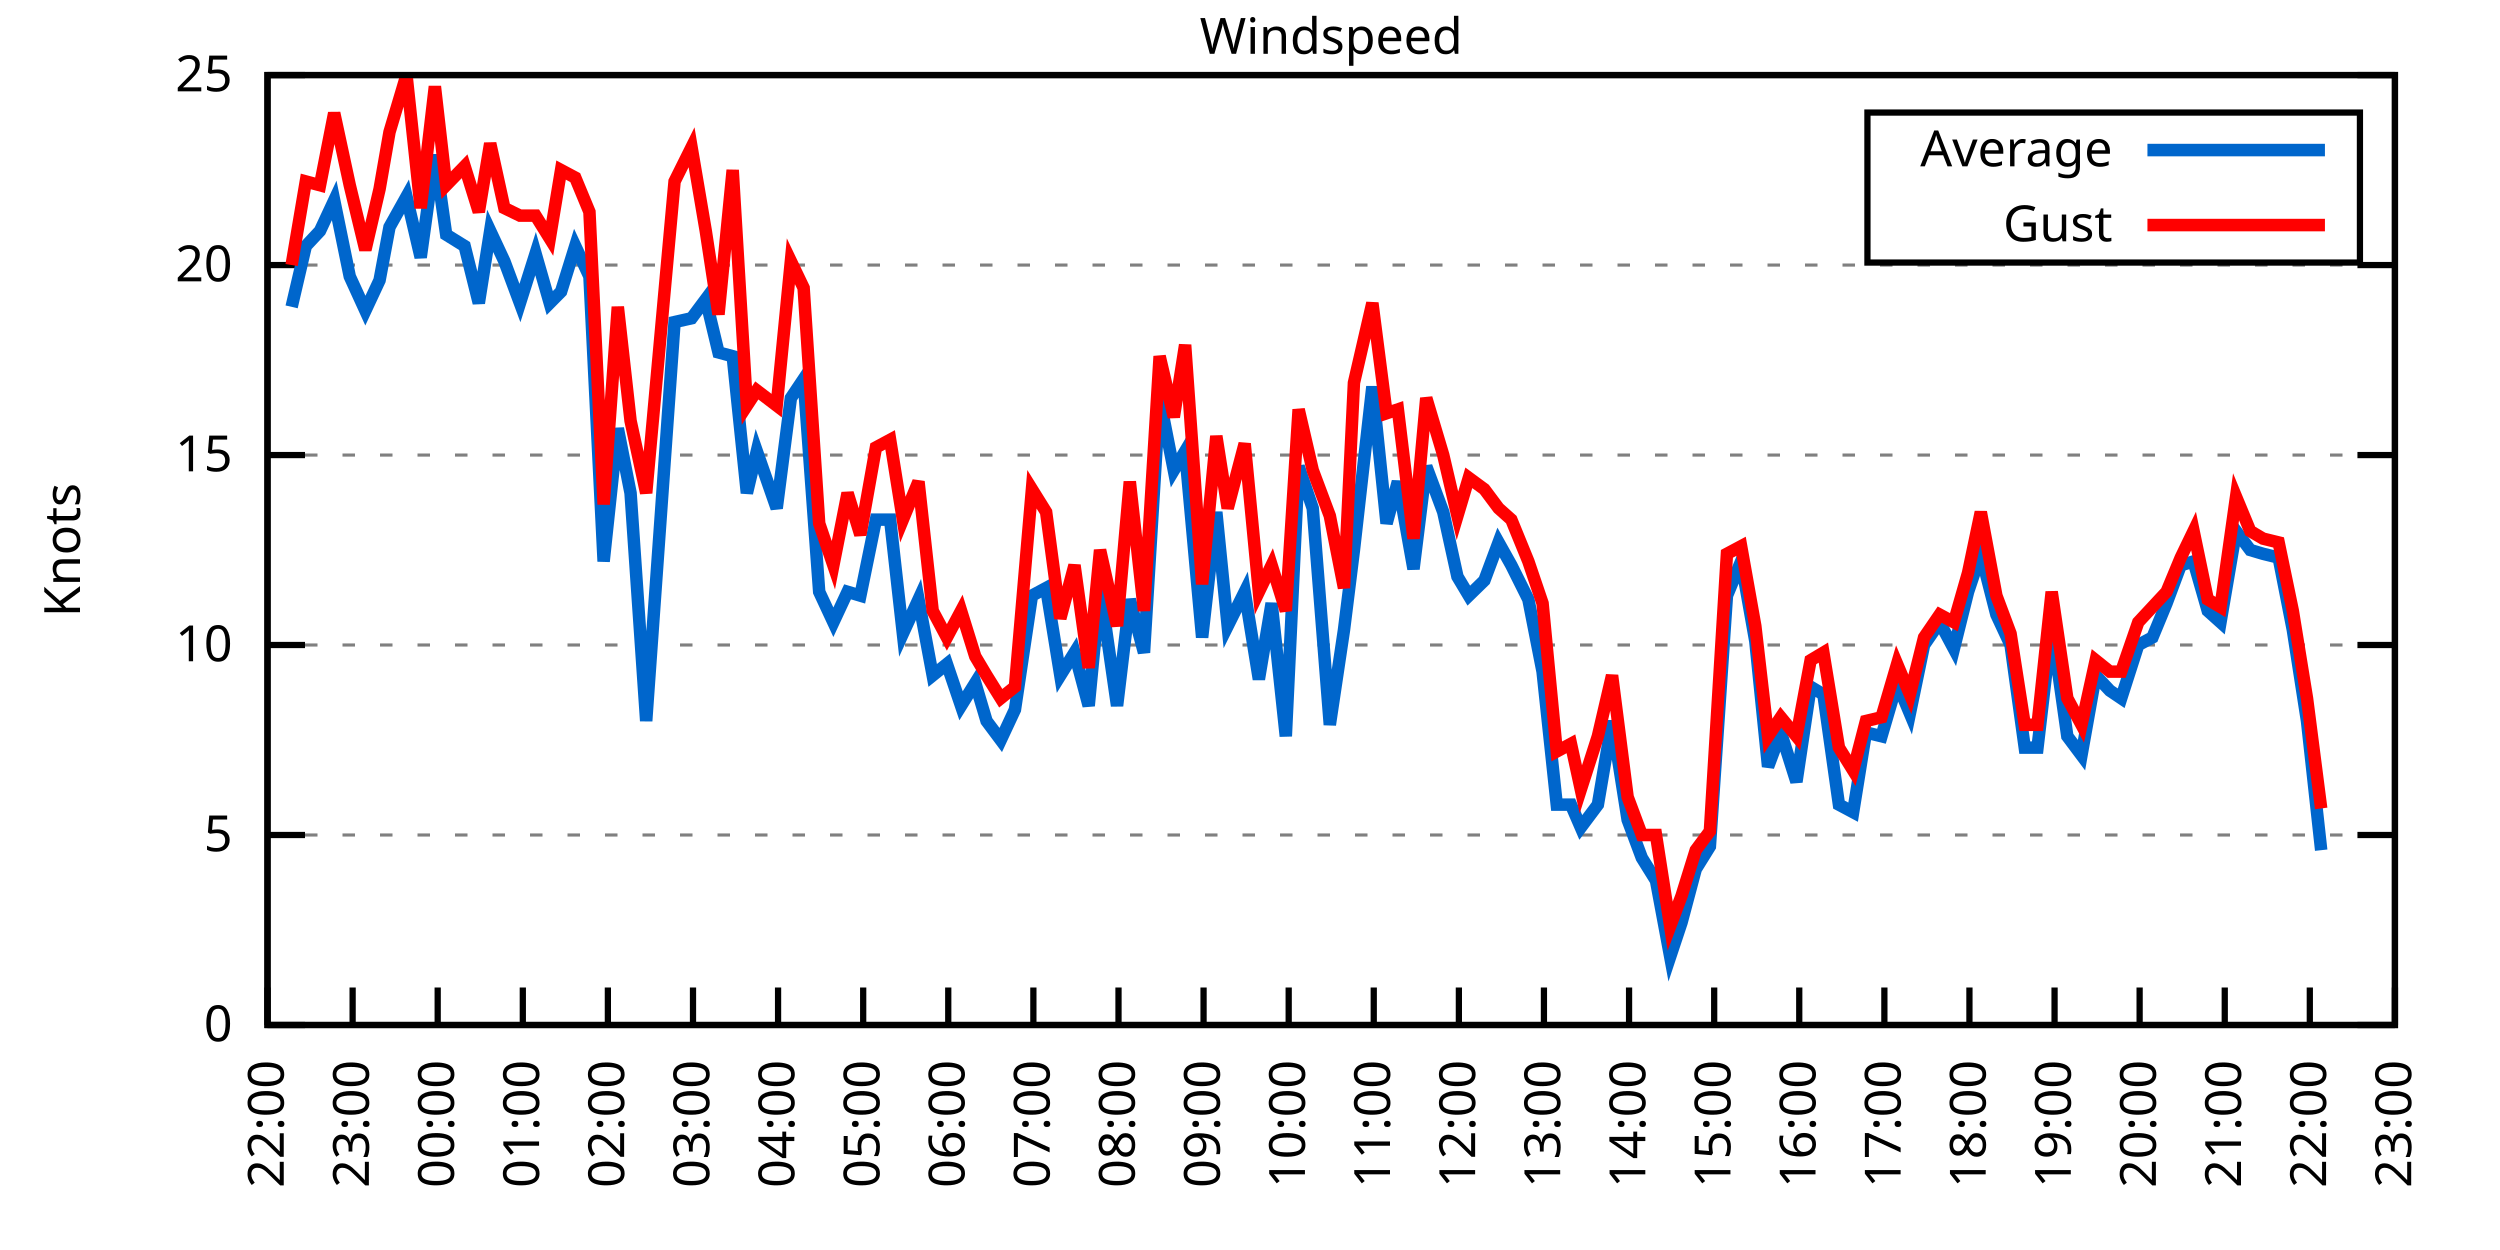
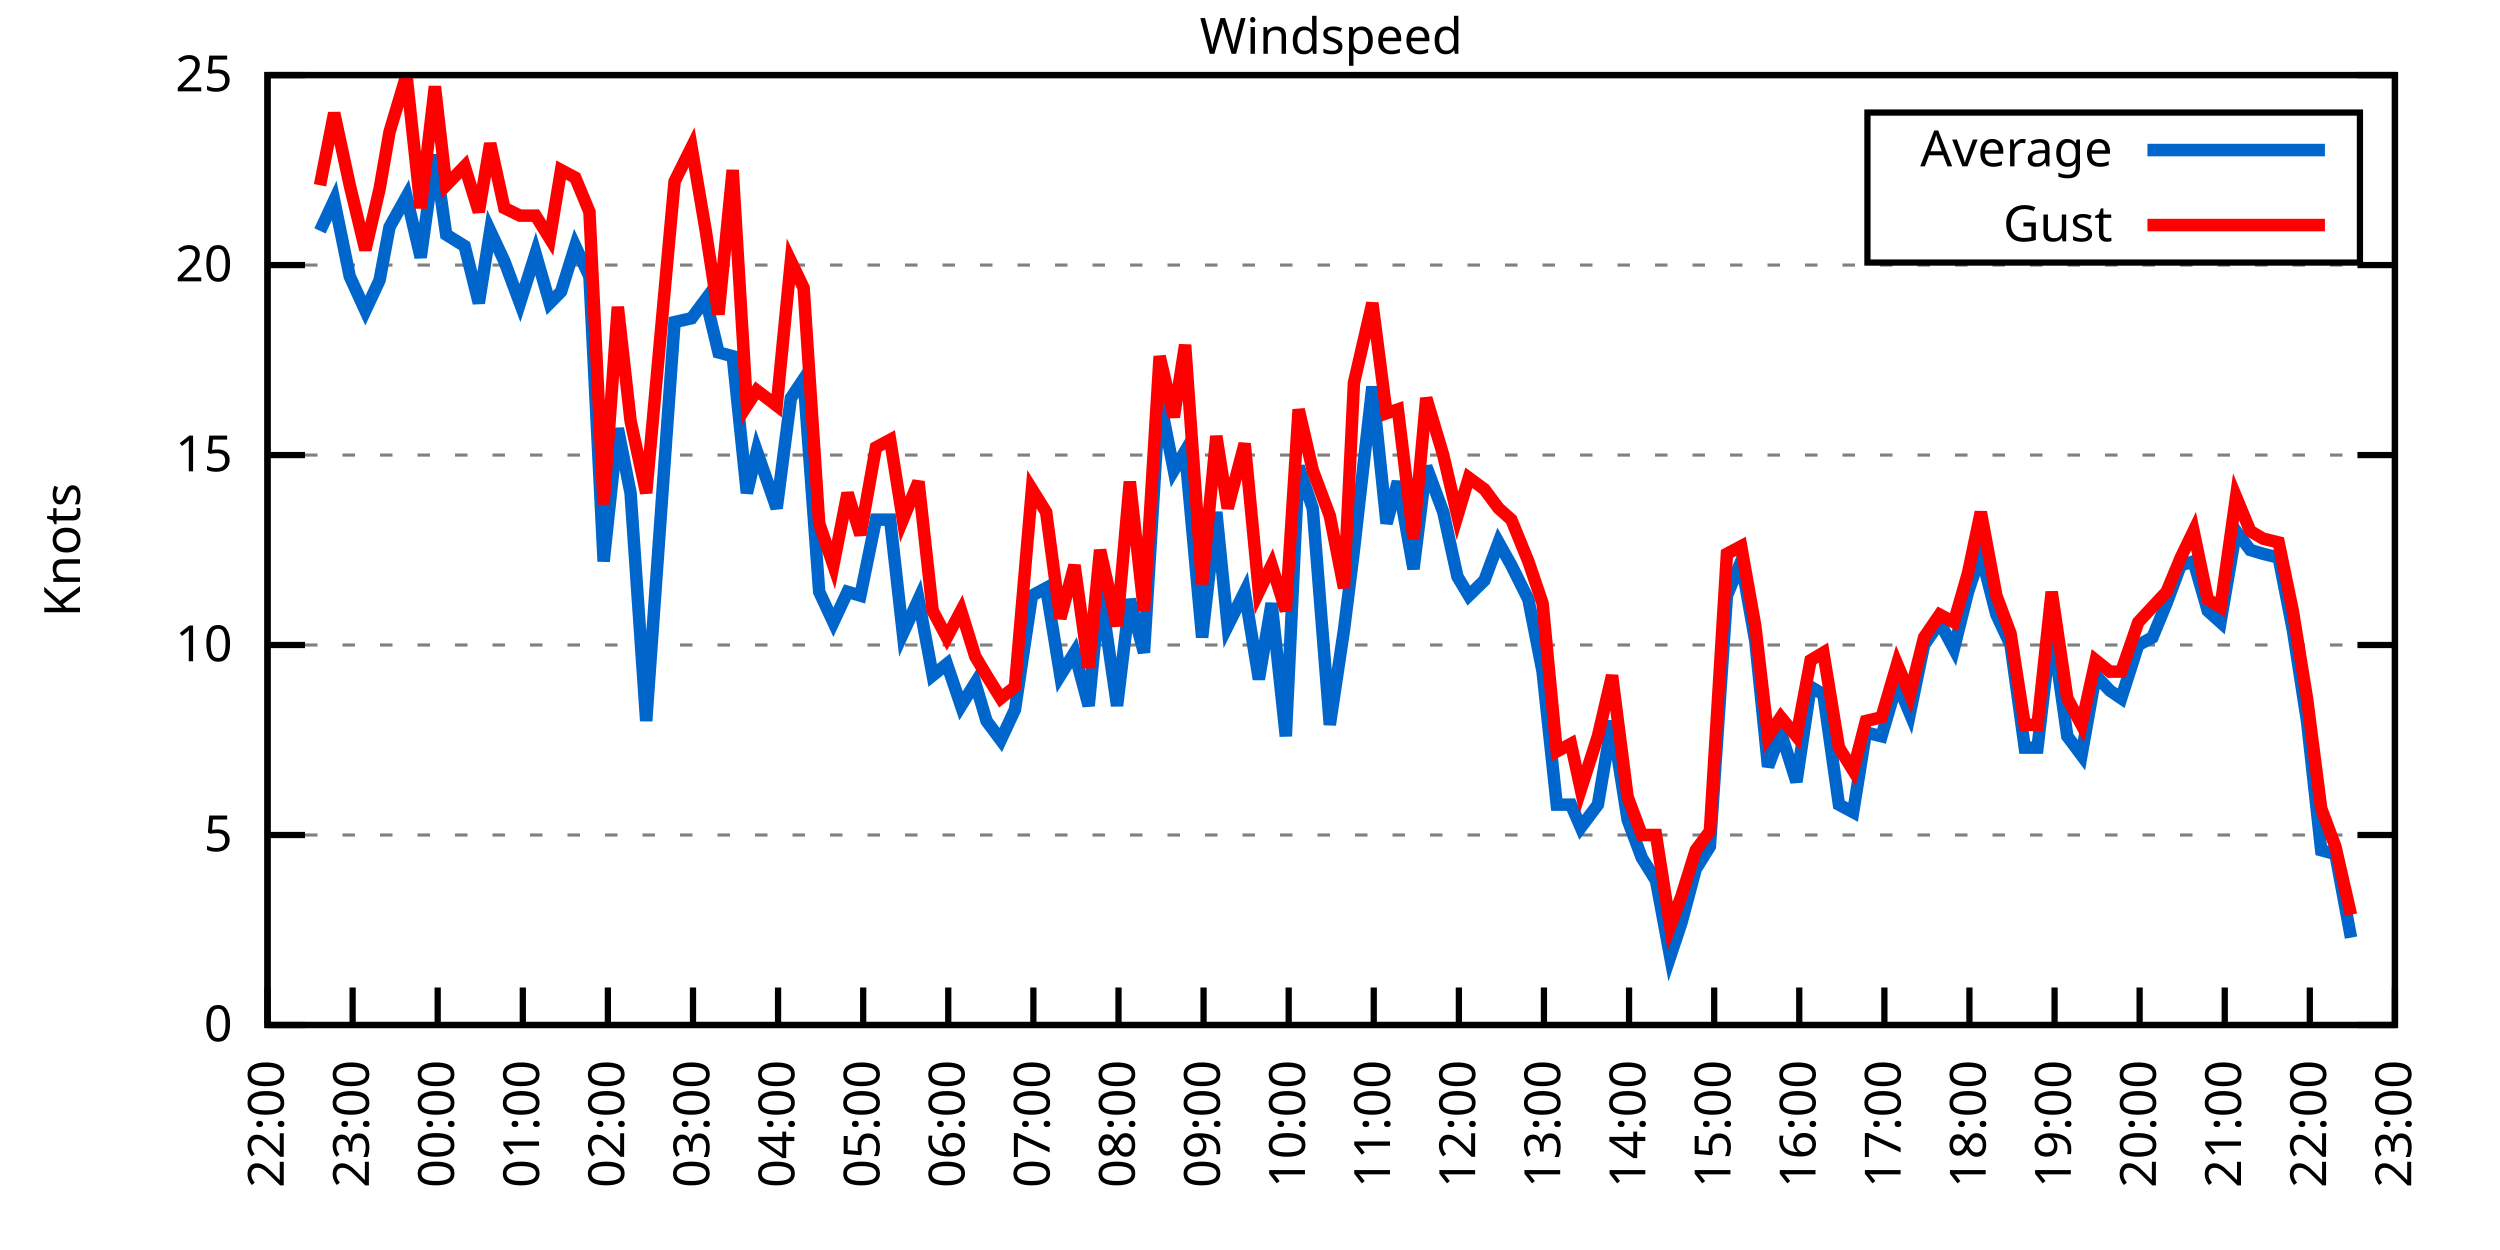
<svg xmlns="http://www.w3.org/2000/svg" xmlns:xlink="http://www.w3.org/1999/xlink" width="400" height="200" viewBox="0 0 400 200">
  <g id="gnuplot_canvas">
    <rect x="0" y="0" width="400" height="200" fill="none" />
    <defs>
      <circle id="gpDot" r="0.5" stroke-width="0.5" stroke="currentColor" />
      <path id="gpPt0" stroke-width="0.333" stroke="currentColor" d="M-1,0 h2 M0,-1 v2" />
      <path id="gpPt1" stroke-width="0.333" stroke="currentColor" d="M-1,-1 L1,1 M1,-1 L-1,1" />
      <path id="gpPt2" stroke-width="0.333" stroke="currentColor" d="M-1,0 L1,0 M0,-1 L0,1 M-1,-1 L1,1 M-1,1 L1,-1" />
      <rect id="gpPt3" stroke-width="0.333" stroke="currentColor" x="-1" y="-1" width="2" height="2" />
      <rect id="gpPt4" stroke-width="0.333" stroke="currentColor" fill="currentColor" x="-1" y="-1" width="2" height="2" />
      <circle id="gpPt5" stroke-width="0.333" stroke="currentColor" cx="0" cy="0" r="1" />
      <use xlink:href="#gpPt5" id="gpPt6" fill="currentColor" stroke="none" />
      <path id="gpPt7" stroke-width="0.333" stroke="currentColor" d="M0,-1.33 L-1.33,0.67 L1.33,0.67 z" />
      <use xlink:href="#gpPt7" id="gpPt8" fill="currentColor" stroke="none" />
      <use xlink:href="#gpPt7" id="gpPt9" stroke="currentColor" transform="rotate(180)" />
      <use xlink:href="#gpPt9" id="gpPt10" fill="currentColor" stroke="none" />
      <use xlink:href="#gpPt3" id="gpPt11" stroke="currentColor" transform="rotate(45)" />
      <use xlink:href="#gpPt11" id="gpPt12" fill="currentColor" stroke="none" />
      <path id="gpPt13" stroke-width="0.333" stroke="currentColor" d="M0,1.330 L1.265,0.411 L0.782,-1.067 L-0.782,-1.076 L-1.265,0.411 z" />
      <use xlink:href="#gpPt13" id="gpPt14" fill="currentColor" stroke="none" />
      <filter id="textbox" filterUnits="objectBoundingBox" x="0" y="0" height="1" width="1">
        <feFlood flood-color="white" flood-opacity="1" result="bgnd" />
        <feComposite in="SourceGraphic" in2="bgnd" operator="atop" />
      </filter>
      <filter id="greybox" filterUnits="objectBoundingBox" x="0" y="0" height="1" width="1">
        <feFlood flood-color="lightgrey" flood-opacity="1" result="grey" />
        <feComposite in="SourceGraphic" in2="grey" operator="atop" />
      </filter>
    </defs>
    <g fill="none" color="white" stroke="currentColor" stroke-width="1.00" stroke-linecap="butt" stroke-linejoin="miter">
</g>
    <g fill="none" color="black" stroke="currentColor" stroke-width="1.00" stroke-linecap="butt" stroke-linejoin="miter">
      <g stroke="none" shape-rendering="crispEdges">
        <polygon fill="rgb(255, 255, 255)" points="42.80,164.00 383.18,164.00 383.18,12.02 42.80,12.02 " />
      </g>
    </g>
    <g fill="none" color="black" stroke="currentColor" stroke-width="1.00" stroke-linecap="butt" stroke-linejoin="miter">
</g>
    <g fill="none" color="black" stroke="black" stroke-width="0.50" stroke-linecap="butt" stroke-linejoin="miter">
</g>
    <g fill="none" color="gray" stroke="currentColor" stroke-width="0.50" stroke-linecap="butt" stroke-linejoin="miter">
      <path stroke="gray" stroke-dasharray="2,4" class="gridline" d="M42.80,164.00 L383.19,164.00  " />
    </g>
    <g fill="none" color="gray" stroke="gray" stroke-width="1.00" stroke-linecap="butt" stroke-linejoin="miter">
</g>
    <g fill="none" color="black" stroke="currentColor" stroke-width="1.00" stroke-linecap="butt" stroke-linejoin="miter">
      <path stroke="black" d="M42.80,164.00 L48.80,164.00 M383.19,164.00 L377.19,164.00  " />
      <g transform="translate(37.20,166.60)" stroke="none" fill="black" font-family="Sans" font-size="8.00" text-anchor="end">
        <text>
          <tspan font-family="Sans"> 0</tspan>
        </text>
      </g>
    </g>
    <g fill="none" color="black" stroke="currentColor" stroke-width="1.00" stroke-linecap="butt" stroke-linejoin="miter">
</g>
    <g fill="none" color="black" stroke="black" stroke-width="0.50" stroke-linecap="butt" stroke-linejoin="miter">
</g>
    <g fill="none" color="gray" stroke="currentColor" stroke-width="0.50" stroke-linecap="butt" stroke-linejoin="miter">
      <path stroke="gray" stroke-dasharray="2,4" class="gridline" d="M42.80,133.60 L383.19,133.60  " />
    </g>
    <g fill="none" color="gray" stroke="gray" stroke-width="1.00" stroke-linecap="butt" stroke-linejoin="miter">
</g>
    <g fill="none" color="black" stroke="currentColor" stroke-width="1.00" stroke-linecap="butt" stroke-linejoin="miter">
      <path stroke="black" d="M42.80,133.60 L48.80,133.60 M383.19,133.60 L377.19,133.60  " />
      <g transform="translate(37.20,136.20)" stroke="none" fill="black" font-family="Sans" font-size="8.00" text-anchor="end">
        <text>
          <tspan font-family="Sans"> 5</tspan>
        </text>
      </g>
    </g>
    <g fill="none" color="black" stroke="currentColor" stroke-width="1.00" stroke-linecap="butt" stroke-linejoin="miter">
</g>
    <g fill="none" color="black" stroke="black" stroke-width="0.50" stroke-linecap="butt" stroke-linejoin="miter">
</g>
    <g fill="none" color="gray" stroke="currentColor" stroke-width="0.50" stroke-linecap="butt" stroke-linejoin="miter">
      <path stroke="gray" stroke-dasharray="2,4" class="gridline" d="M42.80,103.20 L383.19,103.20  " />
    </g>
    <g fill="none" color="gray" stroke="gray" stroke-width="1.00" stroke-linecap="butt" stroke-linejoin="miter">
</g>
    <g fill="none" color="black" stroke="currentColor" stroke-width="1.00" stroke-linecap="butt" stroke-linejoin="miter">
      <path stroke="black" d="M42.80,103.20 L48.80,103.20 M383.19,103.20 L377.19,103.20  " />
      <g transform="translate(37.20,105.80)" stroke="none" fill="black" font-family="Sans" font-size="8.00" text-anchor="end">
        <text>
          <tspan font-family="Sans"> 10</tspan>
        </text>
      </g>
    </g>
    <g fill="none" color="black" stroke="currentColor" stroke-width="1.00" stroke-linecap="butt" stroke-linejoin="miter">
</g>
    <g fill="none" color="black" stroke="black" stroke-width="0.50" stroke-linecap="butt" stroke-linejoin="miter">
</g>
    <g fill="none" color="gray" stroke="currentColor" stroke-width="0.50" stroke-linecap="butt" stroke-linejoin="miter">
      <path stroke="gray" stroke-dasharray="2,4" class="gridline" d="M42.80,72.81 L383.19,72.81  " />
    </g>
    <g fill="none" color="gray" stroke="gray" stroke-width="1.00" stroke-linecap="butt" stroke-linejoin="miter">
</g>
    <g fill="none" color="black" stroke="currentColor" stroke-width="1.00" stroke-linecap="butt" stroke-linejoin="miter">
      <path stroke="black" d="M42.80,72.81 L48.80,72.81 M383.19,72.81 L377.19,72.81  " />
      <g transform="translate(37.20,75.41)" stroke="none" fill="black" font-family="Sans" font-size="8.00" text-anchor="end">
        <text>
          <tspan font-family="Sans"> 15</tspan>
        </text>
      </g>
    </g>
    <g fill="none" color="black" stroke="currentColor" stroke-width="1.00" stroke-linecap="butt" stroke-linejoin="miter">
</g>
    <g fill="none" color="black" stroke="black" stroke-width="0.50" stroke-linecap="butt" stroke-linejoin="miter">
</g>
    <g fill="none" color="gray" stroke="currentColor" stroke-width="0.50" stroke-linecap="butt" stroke-linejoin="miter">
      <path stroke="gray" stroke-dasharray="2,4" class="gridline" d="M42.80,42.41 L383.19,42.41  " />
    </g>
    <g fill="none" color="gray" stroke="gray" stroke-width="1.00" stroke-linecap="butt" stroke-linejoin="miter">
</g>
    <g fill="none" color="black" stroke="currentColor" stroke-width="1.00" stroke-linecap="butt" stroke-linejoin="miter">
      <path stroke="black" d="M42.80,42.41 L48.80,42.41 M383.19,42.41 L377.19,42.41  " />
      <g transform="translate(37.20,45.01)" stroke="none" fill="black" font-family="Sans" font-size="8.00" text-anchor="end">
        <text>
          <tspan font-family="Sans"> 20</tspan>
        </text>
      </g>
    </g>
    <g fill="none" color="black" stroke="currentColor" stroke-width="1.00" stroke-linecap="butt" stroke-linejoin="miter">
</g>
    <g fill="none" color="black" stroke="black" stroke-width="0.50" stroke-linecap="butt" stroke-linejoin="miter">
</g>
    <g fill="none" color="gray" stroke="currentColor" stroke-width="0.50" stroke-linecap="butt" stroke-linejoin="miter">
      <path stroke="gray" stroke-dasharray="2,4" class="gridline" d="M42.80,12.01 L383.19,12.01  " />
    </g>
    <g fill="none" color="gray" stroke="gray" stroke-width="1.00" stroke-linecap="butt" stroke-linejoin="miter">
</g>
    <g fill="none" color="black" stroke="currentColor" stroke-width="1.00" stroke-linecap="butt" stroke-linejoin="miter">
      <path stroke="black" d="M42.80,12.01 L48.80,12.01 M383.19,12.01 L377.19,12.01  " />
      <g transform="translate(37.20,14.61)" stroke="none" fill="black" font-family="Sans" font-size="8.00" text-anchor="end">
        <text>
          <tspan font-family="Sans"> 25</tspan>
        </text>
      </g>
    </g>
    <g fill="none" color="black" stroke="currentColor" stroke-width="1.00" stroke-linecap="butt" stroke-linejoin="miter">
      <path stroke="black" d="M42.80,164.00 L42.80,158.00  " />
      <g transform="translate(45.40,169.60) rotate(270.00)" stroke="none" fill="black" font-family="Sans" font-size="8.00" text-anchor="end">
        <text>
          <tspan font-family="Sans">22:00</tspan>
        </text>
      </g>
    </g>
    <g fill="none" color="black" stroke="currentColor" stroke-width="1.00" stroke-linecap="butt" stroke-linejoin="miter">
      <path stroke="black" d="M56.42,164.00 L56.42,158.00  " />
      <g transform="translate(59.02,169.60) rotate(270.00)" stroke="none" fill="black" font-family="Sans" font-size="8.00" text-anchor="end">
        <text>
          <tspan font-family="Sans">23:00</tspan>
        </text>
      </g>
    </g>
    <g fill="none" color="black" stroke="currentColor" stroke-width="1.00" stroke-linecap="butt" stroke-linejoin="miter">
      <path stroke="black" d="M70.03,164.00 L70.03,158.00  " />
      <g transform="translate(72.63,169.60) rotate(270.00)" stroke="none" fill="black" font-family="Sans" font-size="8.00" text-anchor="end">
        <text>
          <tspan font-family="Sans">00:00</tspan>
        </text>
      </g>
    </g>
    <g fill="none" color="black" stroke="currentColor" stroke-width="1.00" stroke-linecap="butt" stroke-linejoin="miter">
      <path stroke="black" d="M83.65,164.00 L83.65,158.00  " />
      <g transform="translate(86.25,169.60) rotate(270.00)" stroke="none" fill="black" font-family="Sans" font-size="8.00" text-anchor="end">
        <text>
          <tspan font-family="Sans">01:00</tspan>
        </text>
      </g>
    </g>
    <g fill="none" color="black" stroke="currentColor" stroke-width="1.00" stroke-linecap="butt" stroke-linejoin="miter">
      <path stroke="black" d="M97.26,164.00 L97.26,158.00  " />
      <g transform="translate(99.86,169.60) rotate(270.00)" stroke="none" fill="black" font-family="Sans" font-size="8.00" text-anchor="end">
        <text>
          <tspan font-family="Sans">02:00</tspan>
        </text>
      </g>
    </g>
    <g fill="none" color="black" stroke="currentColor" stroke-width="1.00" stroke-linecap="butt" stroke-linejoin="miter">
      <path stroke="black" d="M110.88,164.00 L110.88,158.00  " />
      <g transform="translate(113.48,169.60) rotate(270.00)" stroke="none" fill="black" font-family="Sans" font-size="8.00" text-anchor="end">
        <text>
          <tspan font-family="Sans">03:00</tspan>
        </text>
      </g>
    </g>
    <g fill="none" color="black" stroke="currentColor" stroke-width="1.00" stroke-linecap="butt" stroke-linejoin="miter">
      <path stroke="black" d="M124.49,164.00 L124.49,158.00  " />
      <g transform="translate(127.09,169.60) rotate(270.00)" stroke="none" fill="black" font-family="Sans" font-size="8.00" text-anchor="end">
        <text>
          <tspan font-family="Sans">04:00</tspan>
        </text>
      </g>
    </g>
    <g fill="none" color="black" stroke="currentColor" stroke-width="1.00" stroke-linecap="butt" stroke-linejoin="miter">
      <path stroke="black" d="M138.11,164.00 L138.11,158.00  " />
      <g transform="translate(140.71,169.60) rotate(270.00)" stroke="none" fill="black" font-family="Sans" font-size="8.00" text-anchor="end">
        <text>
          <tspan font-family="Sans">05:00</tspan>
        </text>
      </g>
    </g>
    <g fill="none" color="black" stroke="currentColor" stroke-width="1.00" stroke-linecap="butt" stroke-linejoin="miter">
      <path stroke="black" d="M151.72,164.00 L151.72,158.00  " />
      <g transform="translate(154.32,169.60) rotate(270.00)" stroke="none" fill="black" font-family="Sans" font-size="8.00" text-anchor="end">
        <text>
          <tspan font-family="Sans">06:00</tspan>
        </text>
      </g>
    </g>
    <g fill="none" color="black" stroke="currentColor" stroke-width="1.00" stroke-linecap="butt" stroke-linejoin="miter">
      <path stroke="black" d="M165.34,164.00 L165.34,158.00  " />
      <g transform="translate(167.94,169.60) rotate(270.00)" stroke="none" fill="black" font-family="Sans" font-size="8.00" text-anchor="end">
        <text>
          <tspan font-family="Sans">07:00</tspan>
        </text>
      </g>
    </g>
    <g fill="none" color="black" stroke="currentColor" stroke-width="1.00" stroke-linecap="butt" stroke-linejoin="miter">
      <path stroke="black" d="M178.96,164.00 L178.96,158.00  " />
      <g transform="translate(181.56,169.60) rotate(270.00)" stroke="none" fill="black" font-family="Sans" font-size="8.00" text-anchor="end">
        <text>
          <tspan font-family="Sans">08:00</tspan>
        </text>
      </g>
    </g>
    <g fill="none" color="black" stroke="currentColor" stroke-width="1.00" stroke-linecap="butt" stroke-linejoin="miter">
      <path stroke="black" d="M192.57,164.00 L192.57,158.00  " />
      <g transform="translate(195.17,169.60) rotate(270.00)" stroke="none" fill="black" font-family="Sans" font-size="8.00" text-anchor="end">
        <text>
          <tspan font-family="Sans">09:00</tspan>
        </text>
      </g>
    </g>
    <g fill="none" color="black" stroke="currentColor" stroke-width="1.00" stroke-linecap="butt" stroke-linejoin="miter">
      <path stroke="black" d="M206.19,164.00 L206.19,158.00  " />
      <g transform="translate(208.79,169.60) rotate(270.00)" stroke="none" fill="black" font-family="Sans" font-size="8.00" text-anchor="end">
        <text>
          <tspan font-family="Sans">10:00</tspan>
        </text>
      </g>
    </g>
    <g fill="none" color="black" stroke="currentColor" stroke-width="1.00" stroke-linecap="butt" stroke-linejoin="miter">
      <path stroke="black" d="M219.80,164.00 L219.80,158.00  " />
      <g transform="translate(222.40,169.60) rotate(270.00)" stroke="none" fill="black" font-family="Sans" font-size="8.00" text-anchor="end">
        <text>
          <tspan font-family="Sans">11:00</tspan>
        </text>
      </g>
    </g>
    <g fill="none" color="black" stroke="currentColor" stroke-width="1.00" stroke-linecap="butt" stroke-linejoin="miter">
      <path stroke="black" d="M233.42,164.00 L233.42,158.00  " />
      <g transform="translate(236.02,169.60) rotate(270.00)" stroke="none" fill="black" font-family="Sans" font-size="8.00" text-anchor="end">
        <text>
          <tspan font-family="Sans">12:00</tspan>
        </text>
      </g>
    </g>
    <g fill="none" color="black" stroke="currentColor" stroke-width="1.00" stroke-linecap="butt" stroke-linejoin="miter">
      <path stroke="black" d="M247.03,164.00 L247.03,158.00  " />
      <g transform="translate(249.63,169.60) rotate(270.00)" stroke="none" fill="black" font-family="Sans" font-size="8.00" text-anchor="end">
        <text>
          <tspan font-family="Sans">13:00</tspan>
        </text>
      </g>
    </g>
    <g fill="none" color="black" stroke="currentColor" stroke-width="1.00" stroke-linecap="butt" stroke-linejoin="miter">
      <path stroke="black" d="M260.65,164.00 L260.65,158.00  " />
      <g transform="translate(263.25,169.60) rotate(270.00)" stroke="none" fill="black" font-family="Sans" font-size="8.00" text-anchor="end">
        <text>
          <tspan font-family="Sans">14:00</tspan>
        </text>
      </g>
    </g>
    <g fill="none" color="black" stroke="currentColor" stroke-width="1.00" stroke-linecap="butt" stroke-linejoin="miter">
      <path stroke="black" d="M274.27,164.00 L274.27,158.00  " />
      <g transform="translate(276.87,169.60) rotate(270.00)" stroke="none" fill="black" font-family="Sans" font-size="8.00" text-anchor="end">
        <text>
          <tspan font-family="Sans">15:00</tspan>
        </text>
      </g>
    </g>
    <g fill="none" color="black" stroke="currentColor" stroke-width="1.00" stroke-linecap="butt" stroke-linejoin="miter">
      <path stroke="black" d="M287.88,164.00 L287.88,158.00  " />
      <g transform="translate(290.48,169.60) rotate(270.00)" stroke="none" fill="black" font-family="Sans" font-size="8.00" text-anchor="end">
        <text>
          <tspan font-family="Sans">16:00</tspan>
        </text>
      </g>
    </g>
    <g fill="none" color="black" stroke="currentColor" stroke-width="1.00" stroke-linecap="butt" stroke-linejoin="miter">
      <path stroke="black" d="M301.50,164.00 L301.50,158.00  " />
      <g transform="translate(304.10,169.60) rotate(270.00)" stroke="none" fill="black" font-family="Sans" font-size="8.00" text-anchor="end">
        <text>
          <tspan font-family="Sans">17:00</tspan>
        </text>
      </g>
    </g>
    <g fill="none" color="black" stroke="currentColor" stroke-width="1.00" stroke-linecap="butt" stroke-linejoin="miter">
      <path stroke="black" d="M315.11,164.00 L315.11,158.00  " />
      <g transform="translate(317.71,169.60) rotate(270.00)" stroke="none" fill="black" font-family="Sans" font-size="8.00" text-anchor="end">
        <text>
          <tspan font-family="Sans">18:00</tspan>
        </text>
      </g>
    </g>
    <g fill="none" color="black" stroke="currentColor" stroke-width="1.00" stroke-linecap="butt" stroke-linejoin="miter">
      <path stroke="black" d="M328.73,164.00 L328.73,158.00  " />
      <g transform="translate(331.33,169.60) rotate(270.00)" stroke="none" fill="black" font-family="Sans" font-size="8.00" text-anchor="end">
        <text>
          <tspan font-family="Sans">19:00</tspan>
        </text>
      </g>
    </g>
    <g fill="none" color="black" stroke="currentColor" stroke-width="1.00" stroke-linecap="butt" stroke-linejoin="miter">
      <path stroke="black" d="M342.34,164.00 L342.34,158.00  " />
      <g transform="translate(344.94,169.60) rotate(270.00)" stroke="none" fill="black" font-family="Sans" font-size="8.00" text-anchor="end">
        <text>
          <tspan font-family="Sans">20:00</tspan>
        </text>
      </g>
    </g>
    <g fill="none" color="black" stroke="currentColor" stroke-width="1.00" stroke-linecap="butt" stroke-linejoin="miter">
      <path stroke="black" d="M355.96,164.00 L355.96,158.00  " />
      <g transform="translate(358.56,169.60) rotate(270.00)" stroke="none" fill="black" font-family="Sans" font-size="8.00" text-anchor="end">
        <text>
          <tspan font-family="Sans">21:00</tspan>
        </text>
      </g>
    </g>
    <g fill="none" color="black" stroke="currentColor" stroke-width="1.00" stroke-linecap="butt" stroke-linejoin="miter">
      <path stroke="black" d="M369.57,164.00 L369.57,158.00  " />
      <g transform="translate(372.17,169.60) rotate(270.00)" stroke="none" fill="black" font-family="Sans" font-size="8.00" text-anchor="end">
        <text>
          <tspan font-family="Sans">22:00</tspan>
        </text>
      </g>
    </g>
    <g fill="none" color="black" stroke="currentColor" stroke-width="1.00" stroke-linecap="butt" stroke-linejoin="miter">
      <path stroke="black" d="M383.19,164.00 L383.19,158.00  " />
      <g transform="translate(385.79,169.60) rotate(270.00)" stroke="none" fill="black" font-family="Sans" font-size="8.00" text-anchor="end">
        <text>
          <tspan font-family="Sans">23:00</tspan>
        </text>
      </g>
    </g>
    <g fill="none" color="black" stroke="currentColor" stroke-width="1.00" stroke-linecap="butt" stroke-linejoin="miter">
</g>
    <g fill="none" color="black" stroke="currentColor" stroke-width="1.00" stroke-linecap="butt" stroke-linejoin="miter">
      <path stroke="black" d="M42.80,12.01 L42.80,164.00 L383.19,164.00 L383.19,12.01 L42.80,12.01 Z  " />
    </g>
    <g fill="none" color="black" stroke="currentColor" stroke-width="1.00" stroke-linecap="butt" stroke-linejoin="miter">
</g>
    <g fill="none" color="black" stroke="currentColor" stroke-width="1.00" stroke-linecap="butt" stroke-linejoin="miter">
      <path stroke="black" d="M298.79,42.01 L298.79,18.01 L377.59,18.01 L377.59,42.01 L298.79,42.01 Z  " />
    </g>
    <g id="Windspeed_plot_1">
      <g fill="none" color="white" stroke="black" stroke-width="2.00" stroke-linecap="butt" stroke-linejoin="miter">
</g>
      <g fill="none" color="black" stroke="currentColor" stroke-width="2.00" stroke-linecap="butt" stroke-linejoin="miter">
        <g transform="translate(337.99,26.61)" stroke="none" fill="black" font-family="Sans" font-size="8.00" text-anchor="end">
          <text>
            <tspan font-family="Sans">Average</tspan>
          </text>
        </g>
      </g>
      <g fill="none" color="black" stroke="currentColor" stroke-width="2.00" stroke-linecap="butt" stroke-linejoin="miter">
-         <path stroke="rgb(  0, 102, 204)" d="M343.59,24.01 L371.99,24.01 M46.66,49.10 L48.93,39.37 L51.20,36.94 L53.47,32.07 L55.96,44.23 L58.46,49.70   L60.73,44.84 L62.32,36.33 L65.04,31.46 L67.31,41.19 L69.58,24.78 L71.39,37.54 L74.34,39.37 L76.61,48.49   L78.43,36.94 L80.70,41.80 L83.19,48.49 L85.69,40.58 L87.96,48.49 L89.77,46.66 L92.04,39.37 L94.31,44.23   L96.58,89.83 L98.85,68.55 L100.89,78.89 L103.39,115.36 L107.93,51.53 L110.65,50.92 L112.92,47.88 L114.96,56.39   L117.23,57.00 L119.50,78.89 L121.09,72.20 L124.27,81.32 L126.54,63.69 L128.58,60.65 L131.07,94.69 L133.34,99.56   L135.61,94.69 L137.66,95.30 L140.15,83.14 L142.42,83.14 L144.46,101.38 L146.96,95.91 L149.23,108.07 L151.50,106.24   L153.77,112.93 L156.04,109.28 L157.85,115.36 L160.12,118.40 L162.39,113.54 L165.11,95.30 L167.38,94.08 L169.65,108.07   L171.92,104.42 L174.19,112.93 L176.01,94.08 L178.73,112.93 L180.77,95.91 L183.04,104.42 L185.54,63.69 L187.81,75.24   L189.62,72.20 L192.34,101.99 L194.61,81.93 L196.43,100.16 L199.15,94.69 L201.42,108.68 L203.46,96.52 L205.73,117.80   L207.78,74.63 L210.04,81.32 L212.77,115.97 L215.04,100.77 L216.63,88.00 L219.58,61.86 L221.85,83.75 L223.66,77.06   L226.16,91.04 L228.20,74.63 L230.92,81.93 L233.19,92.26 L235.01,95.30 L237.50,92.87 L239.77,86.79 L241.81,90.44   L244.54,95.91 L246.81,107.46 L249.08,128.74 L251.35,128.74 L252.93,132.39 L255.66,128.74 L257.93,115.36 L260.42,131.17   L262.69,137.25 L264.96,140.90 L267.23,153.06 L269.05,147.59 L271.32,139.07 L273.58,135.43 L276.31,95.30 L278.58,89.83   L280.85,102.60 L282.89,122.66 L284.93,117.19 L287.43,125.09 L289.70,109.89 L291.74,111.11 L294.23,128.74 L296.50,129.95   L298.55,117.19 L301.04,117.80 L303.54,109.28 L305.58,114.15 L307.85,103.20 L310.35,99.56 L312.62,103.81 L314.89,94.69   L316.93,88.61 L319.42,98.34 L321.69,103.20 L323.96,119.62 L326.00,119.62 L328.27,100.16 L330.77,117.80 L333.04,120.83   L335.31,108.07 L337.58,110.50 L339.39,111.72 L342.12,103.20 L344.39,101.99 L346.65,96.52 L348.92,90.44 L350.97,89.83   L353.24,97.73 L355.28,99.56 L357.77,84.97 L360.04,88.00 L362.09,88.61 L364.58,89.22 L366.85,100.77 L369.12,115.36   L371.39,136.03  " />
+         <path stroke="rgb(  0, 102, 204)" d="M343.59,24.01 L371.99,24.01 M51.20,36.94 L53.47,32.07 L55.96,44.23 L58.46,49.70 L60.73,44.84 L62.32,36.33   L65.04,31.46 L67.31,41.19 L69.58,24.78 L71.39,37.54 L74.34,39.37 L76.61,48.49 L78.43,36.94 L80.70,41.80   L83.19,48.49 L85.69,40.58 L87.96,48.49 L89.77,46.66 L92.04,39.37 L94.31,44.23 L96.58,89.83 L98.85,68.55   L100.89,78.89 L103.39,115.36 L107.93,51.53 L110.65,50.92 L112.92,47.88 L114.96,56.39 L117.23,57.00 L119.50,78.89   L121.09,72.20 L124.27,81.32 L126.54,63.69 L128.58,60.65 L131.07,94.69 L133.34,99.56 L135.61,94.69 L137.66,95.30   L140.15,83.14 L142.42,83.14 L144.46,101.38 L146.96,95.91 L149.23,108.07 L151.50,106.24 L153.77,112.93 L156.04,109.28   L157.85,115.36 L160.12,118.40 L162.39,113.54 L165.11,95.30 L167.38,94.08 L169.65,108.07 L171.92,104.42 L174.19,112.93   L176.01,94.08 L178.73,112.93 L180.77,95.91 L183.04,104.42 L185.54,63.69 L187.81,75.24 L189.62,72.20 L192.34,101.99   L194.61,81.93 L196.43,100.16 L199.15,94.69 L201.42,108.68 L203.46,96.52 L205.73,117.80 L207.78,74.63 L210.04,81.32   L212.77,115.97 L215.04,100.77 L216.63,88.00 L219.58,61.86 L221.85,83.75 L223.66,77.06 L226.16,91.04 L228.20,74.63   L230.92,81.93 L233.19,92.26 L235.01,95.30 L237.50,92.87 L239.77,86.79 L241.81,90.44 L244.54,95.91 L246.81,107.46   L249.08,128.74 L251.35,128.74 L252.93,132.39 L255.66,128.74 L257.93,115.36 L260.42,131.17 L262.69,137.25 L264.96,140.90   L267.23,153.06 L269.05,147.59 L271.32,139.07 L273.58,135.43 L276.31,95.30 L278.58,89.83 L280.85,102.60 L282.89,122.66   L284.93,117.19 L287.43,125.09 L289.70,109.89 L291.74,111.11 L294.23,128.74 L296.50,129.95 L298.55,117.19 L301.04,117.80   L303.54,109.28 L305.58,114.15 L307.85,103.20 L310.35,99.56 L312.62,103.81 L314.89,94.69 L316.93,88.61 L319.42,98.34   L321.69,103.20 L323.96,119.62 L326.00,119.62 L328.27,100.16 L330.77,117.80 L333.04,120.83 L335.31,108.07 L337.58,110.50   L339.39,111.72 L342.12,103.20 L344.39,101.99 L346.65,96.52 L348.92,90.44 L350.97,89.83 L353.24,97.73 L355.28,99.56   L357.77,84.97 L360.04,88.00 L362.09,88.61 L364.58,89.22 L366.85,100.77 L369.12,115.36 L371.39,136.03 L373.66,136.64   L376.16,150.02  " />
      </g>
    </g>
    <g id="Windspeed_plot_2">
      <g fill="none" color="black" stroke="currentColor" stroke-width="2.00" stroke-linecap="butt" stroke-linejoin="miter">
        <g transform="translate(337.99,38.61)" stroke="none" fill="black" font-family="Sans" font-size="8.00" text-anchor="end">
          <text>
            <tspan font-family="Sans">Gust</tspan>
          </text>
        </g>
      </g>
      <g fill="none" color="black" stroke="currentColor" stroke-width="2.00" stroke-linecap="butt" stroke-linejoin="miter">
-         <path stroke="rgb(255,   0,   0)" d="M343.59,36.01 L371.99,36.01 M46.66,42.41 L48.93,29.03 L51.20,29.64 L53.47,18.09 L55.96,29.64 L58.46,39.98   L60.73,30.25 L62.32,21.13 L65.04,12.01 L67.31,33.29 L69.58,13.83 L71.39,29.64 L74.34,26.60 L76.61,33.90   L78.43,22.95 L80.70,33.29 L83.19,34.50 L85.69,34.50 L87.96,38.15 L89.77,27.21 L92.04,28.42 L94.31,33.90   L96.58,80.71 L98.85,49.10 L100.89,67.33 L103.39,78.89 L107.93,29.03 L110.65,23.56 L112.92,36.94 L114.96,50.31   L117.23,27.21 L119.50,64.90 L121.09,62.47 L124.27,64.90 L126.54,41.80 L128.58,46.06 L131.07,83.75 L133.34,90.44   L135.61,78.89 L137.66,85.57 L140.15,71.59 L142.42,70.37 L144.46,83.14 L146.96,77.06 L149.23,97.73 L151.50,101.99   L153.77,97.73 L156.04,105.03 L157.85,108.07 L160.12,111.72 L162.39,109.89 L165.11,78.28 L167.38,81.93 L169.65,98.95   L171.92,90.44 L174.19,106.85 L176.01,88.00 L178.73,100.16 L180.77,77.06 L183.04,97.73 L185.54,57.00 L187.81,66.73   L189.62,55.18 L192.34,93.48 L194.61,69.77 L196.43,81.32 L199.15,70.98 L201.42,94.69 L203.46,90.44 L205.73,97.73   L207.78,65.51 L210.04,75.24 L212.77,82.53 L215.04,94.08 L216.63,61.25 L219.58,48.49 L221.85,66.12 L223.66,65.51   L226.16,86.18 L228.20,63.69 L230.92,72.81 L233.19,82.53 L235.01,76.45 L237.50,78.28 L239.77,81.32 L241.81,83.14   L244.54,89.83 L246.81,96.52 L249.08,120.23 L251.35,119.01 L252.93,126.31 L255.66,117.80 L257.93,108.07 L260.42,127.52   L262.69,133.60 L264.96,133.60 L267.23,148.19 L269.05,143.33 L271.32,136.03 L273.58,132.99 L276.31,88.61 L278.58,87.40   L280.85,100.16 L282.89,117.80 L284.93,114.76 L287.43,117.80 L289.70,105.64 L291.74,104.42 L294.23,119.62 L296.50,123.27   L298.55,115.36 L301.04,114.76 L303.54,106.24 L305.58,111.11 L307.85,101.99 L310.35,98.34 L312.62,99.56 L314.89,91.65   L316.93,81.93 L319.42,95.30 L321.69,101.38 L323.96,115.97 L326.00,115.97 L328.27,94.69 L330.77,111.72 L333.04,115.97   L335.31,105.64 L337.58,107.46 L339.39,107.46 L342.12,99.56 L344.39,97.12 L346.65,94.69 L348.92,89.22 L350.97,84.97   L353.24,95.91 L355.28,97.12 L357.77,79.49 L360.04,84.97 L362.09,86.18 L364.58,86.79 L366.85,97.73 L369.12,111.72   L371.39,129.35  " />
+         <path stroke="rgb(255,   0,   0)" d="M343.59,36.01 L371.99,36.01 M51.20,29.64 L53.47,18.09 L55.96,29.64 L58.46,39.98 L60.73,30.25 L62.32,21.13   L65.04,12.01 L67.31,33.29 L69.58,13.83 L71.39,29.64 L74.34,26.60 L76.61,33.90 L78.43,22.95 L80.70,33.29   L83.19,34.50 L85.69,34.50 L87.96,38.15 L89.77,27.21 L92.04,28.42 L94.31,33.90 L96.58,80.71 L98.85,49.10   L100.89,67.33 L103.39,78.89 L107.93,29.03 L110.65,23.56 L112.92,36.94 L114.96,50.31 L117.23,27.21 L119.50,64.90   L121.09,62.47 L124.27,64.90 L126.54,41.80 L128.58,46.06 L131.07,83.75 L133.34,90.44 L135.61,78.89 L137.66,85.57   L140.15,71.59 L142.42,70.37 L144.46,83.14 L146.96,77.06 L149.23,97.73 L151.50,101.99 L153.77,97.73 L156.04,105.03   L157.85,108.07 L160.12,111.72 L162.39,109.89 L165.11,78.28 L167.38,81.93 L169.65,98.95 L171.92,90.44 L174.19,106.85   L176.01,88.00 L178.73,100.16 L180.77,77.06 L183.04,97.73 L185.54,57.00 L187.81,66.73 L189.62,55.18 L192.34,93.48   L194.61,69.77 L196.43,81.32 L199.15,70.98 L201.42,94.69 L203.46,90.44 L205.73,97.73 L207.78,65.51 L210.04,75.24   L212.77,82.53 L215.04,94.08 L216.63,61.25 L219.58,48.49 L221.85,66.12 L223.66,65.51 L226.16,86.18 L228.20,63.69   L230.92,72.81 L233.19,82.53 L235.01,76.45 L237.50,78.28 L239.77,81.32 L241.81,83.14 L244.54,89.83 L246.81,96.52   L249.08,120.23 L251.35,119.01 L252.93,126.31 L255.66,117.80 L257.93,108.07 L260.42,127.52 L262.69,133.60 L264.96,133.60   L267.23,148.19 L269.05,143.33 L271.32,136.03 L273.58,132.99 L276.31,88.61 L278.58,87.40 L280.85,100.16 L282.89,117.80   L284.93,114.76 L287.43,117.80 L289.70,105.64 L291.74,104.42 L294.23,119.62 L296.50,123.27 L298.55,115.36 L301.04,114.76   L303.54,106.24 L305.58,111.11 L307.85,101.99 L310.35,98.34 L312.62,99.56 L314.89,91.65 L316.93,81.93 L319.42,95.30   L321.69,101.38 L323.96,115.97 L326.00,115.97 L328.27,94.69 L330.77,111.72 L333.04,115.97 L335.31,105.64 L337.58,107.46   L339.39,107.46 L342.12,99.56 L344.39,97.12 L346.65,94.69 L348.92,89.22 L350.97,84.97 L353.24,95.91 L355.28,97.12   L357.77,79.49 L360.04,84.97 L362.09,86.18 L364.58,86.79 L366.85,97.73 L369.12,111.72 L371.39,129.35 L373.66,135.43   L376.16,146.37  " />
      </g>
    </g>
    <g fill="none" color="black" stroke="currentColor" stroke-width="2.00" stroke-linecap="butt" stroke-linejoin="miter">
</g>
    <g fill="none" color="black" stroke="black" stroke-width="1.00" stroke-linecap="butt" stroke-linejoin="miter">
</g>
    <g fill="none" color="black" stroke="currentColor" stroke-width="1.00" stroke-linecap="butt" stroke-linejoin="miter">
      <path stroke="black" d="M42.80,12.01 L42.80,164.00 L383.19,164.00 L383.19,12.01 L42.80,12.01 Z  " />
      <g transform="translate(12.80,88.01) rotate(270.00)" stroke="none" fill="black" font-family="Sans" font-size="8.00" text-anchor="middle">
        <text>
          <tspan font-family="Sans">Knots</tspan>
        </text>
      </g>
    </g>
    <g fill="none" color="black" stroke="currentColor" stroke-width="1.00" stroke-linecap="butt" stroke-linejoin="miter">
</g>
    <g fill="none" color="black" stroke="currentColor" stroke-width="1.00" stroke-linecap="butt" stroke-linejoin="miter">
      <g transform="translate(212.99,8.61)" stroke="none" fill="black" font-family="Sans" font-size="8.00" text-anchor="middle">
        <text>
          <tspan font-family="Sans">Windspeed</tspan>
        </text>
      </g>
    </g>
    <g fill="none" color="black" stroke="currentColor" stroke-width="1.00" stroke-linecap="butt" stroke-linejoin="miter">
</g>
  </g>
</svg>
